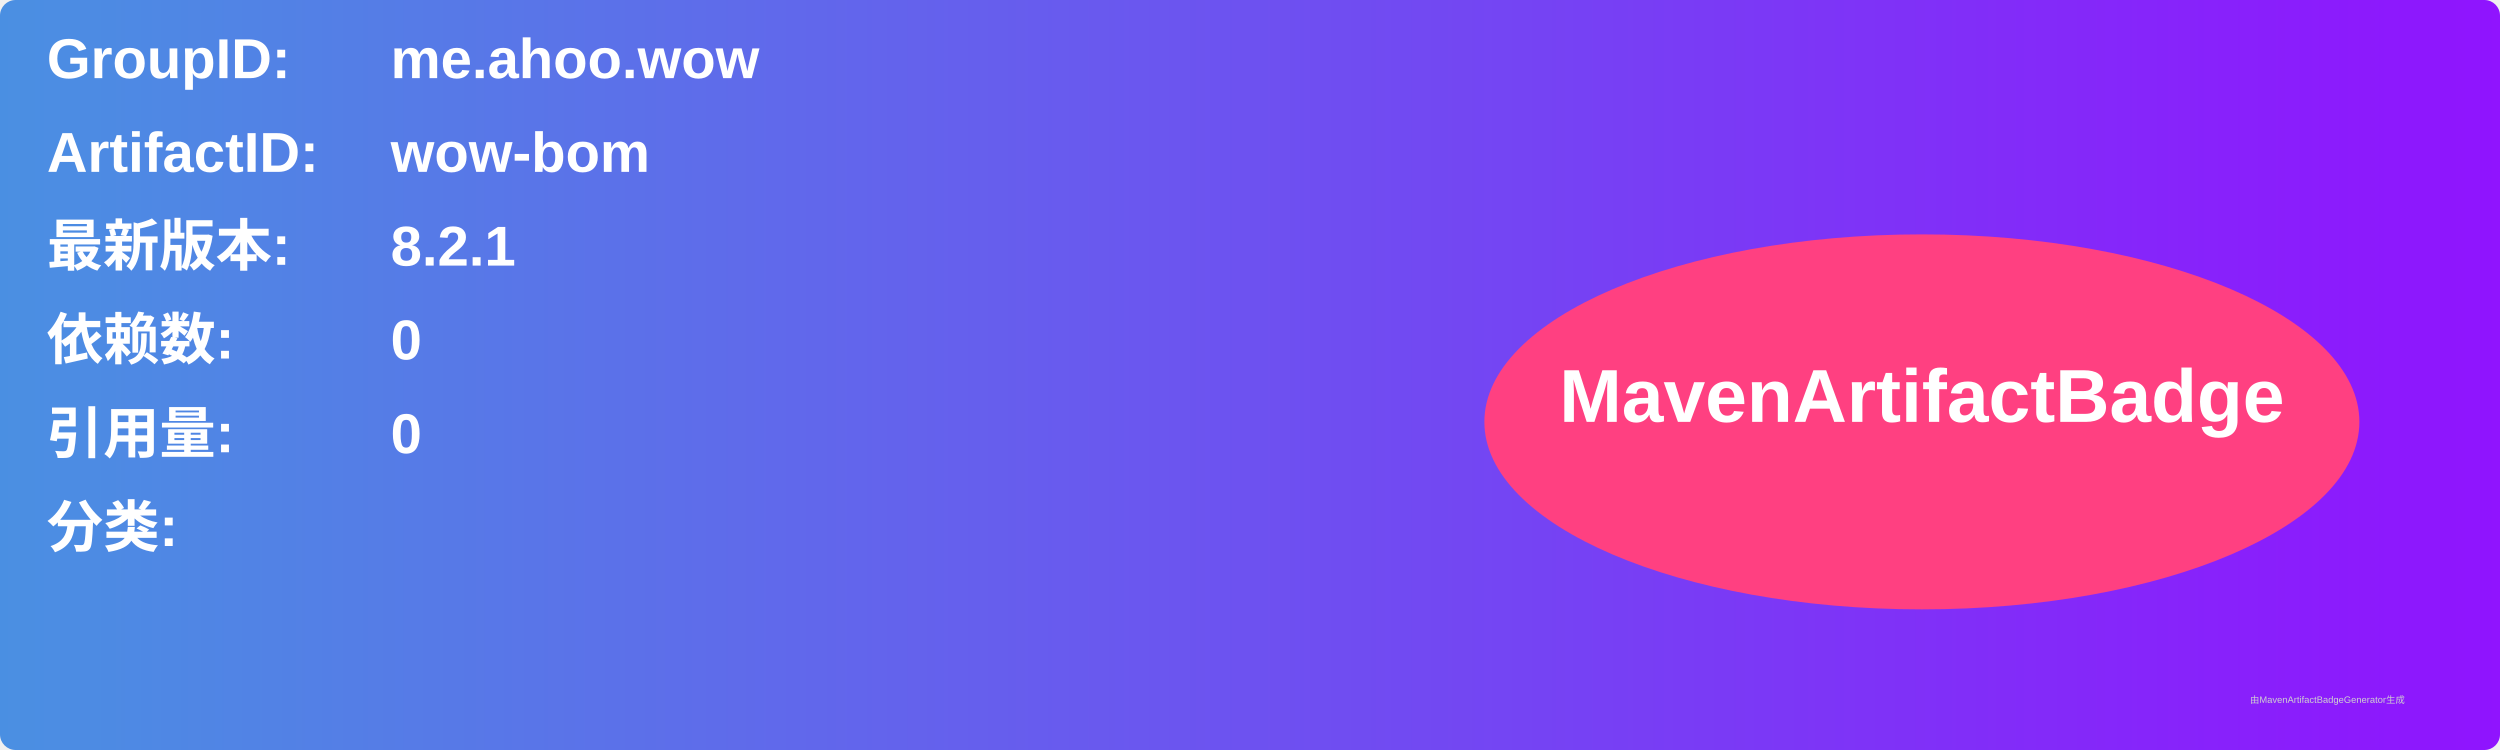
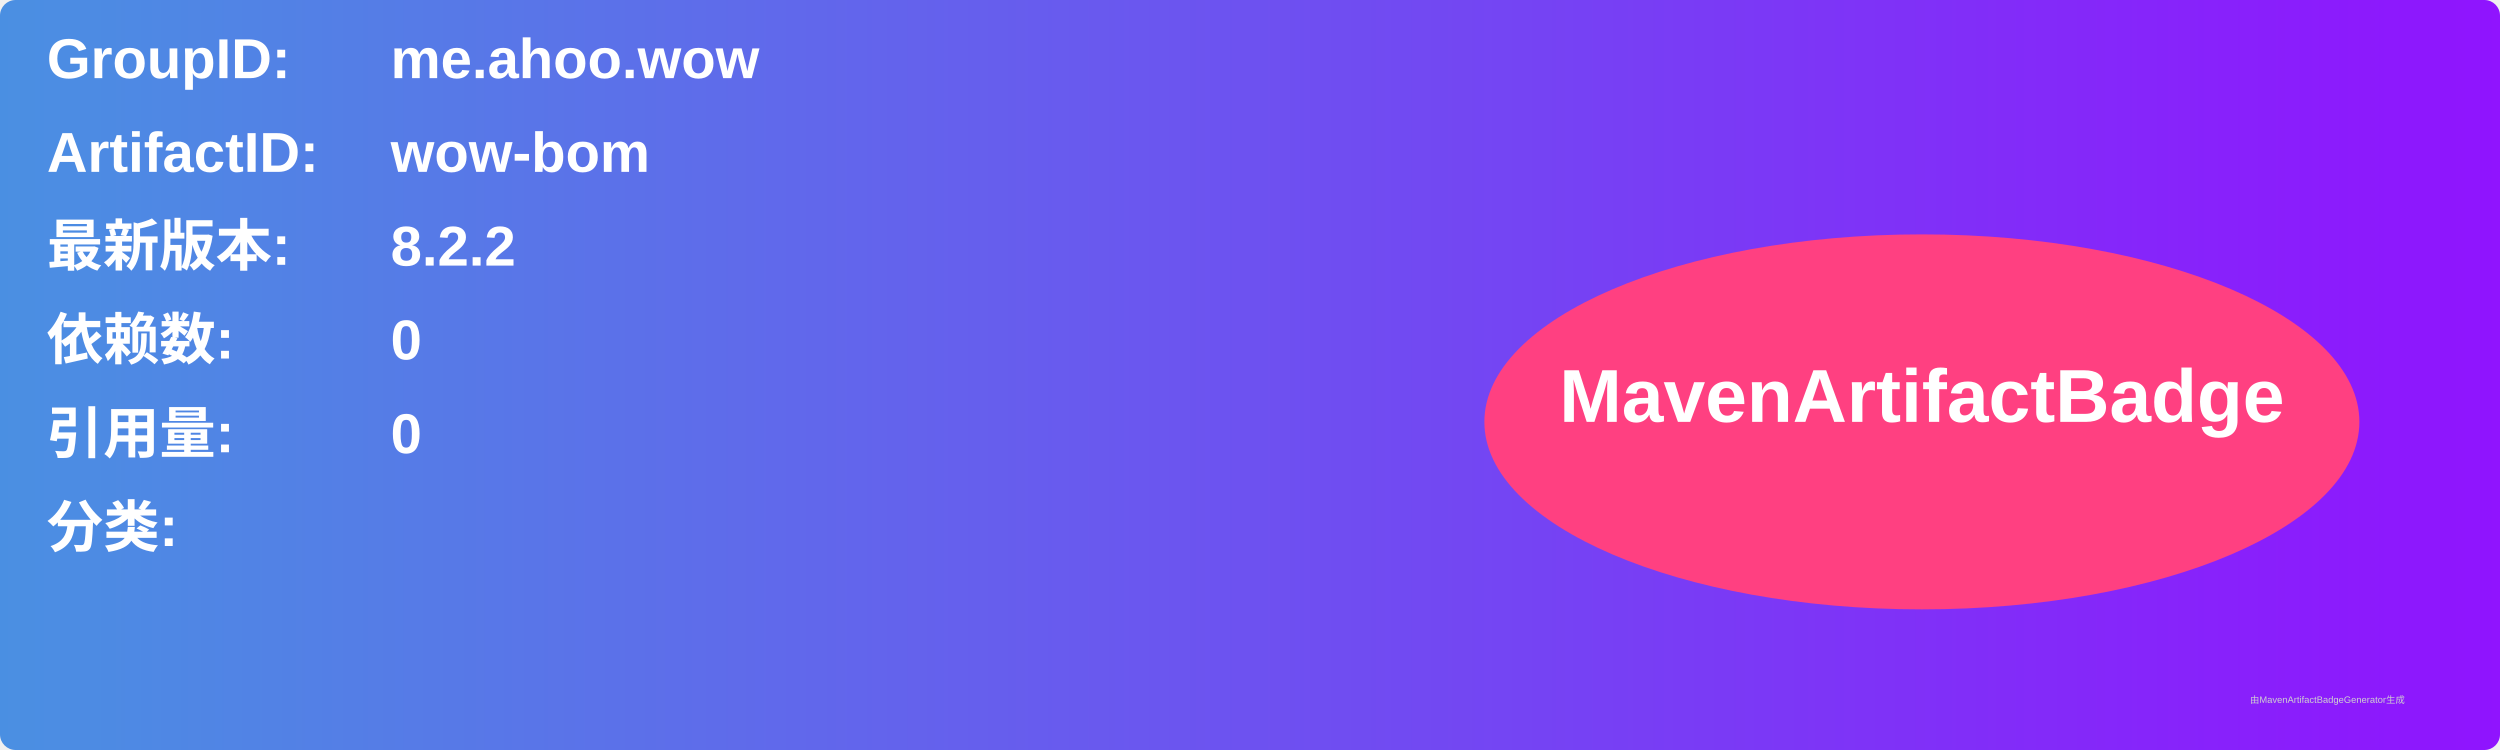
<svg xmlns="http://www.w3.org/2000/svg" width="800" height="240" viewBox="0 0 800 240">
  <linearGradient id="grad" x1="0%" y1="0%" x2="100%" y2="0%">
    <stop offset="0%" stop-color="#4a90e2" />
    <stop offset="100%" stop-color="#9013fe" />
  </linearGradient>
  <rect width="100%" height="100%" rx="5" ry="5" fill="url(#grad)" />
  <g transform="translate(15, 15)">
    <text x="0" y="10" font-family="Arial" font-size="18" fill="white" font-weight="bold" width="260">GroupID:</text>
    <text x="110" y="10" font-family="Arial" font-size="18" fill="white" font-weight="bold" width="460">me.ahoo.wow</text>
    <text x="0" y="40" font-family="Arial" font-size="18" fill="white" font-weight="bold" width="260">ArtifactID:</text>
    <text x="110" y="40" font-family="Arial" font-size="18" fill="white" font-weight="bold" width="460">wow-bom</text>
    <text x="0" y="70" font-family="Arial" font-size="18" fill="white" font-weight="bold">最新版本:</text>
    <text x="110" y="70" font-family="Arial" font-size="18" fill="white" font-weight="bold">
-       <tspan font-weight="bold">8.2.1</tspan>
+       <tspan font-weight="bold">8.2.2</tspan>
    </text>
    <text x="0" y="100" font-family="Arial" font-size="18" fill="white" font-weight="bold">依赖数: </text>
    <text x="110" y="100" font-family="Arial" font-size="18" fill="white">
      <tspan font-weight="bold">0</tspan>
    </text>
    <text x="0" y="130" font-family="Arial" font-size="18" fill="white" font-weight="bold">引用量: </text>
    <text x="110" y="130" font-family="Arial" font-size="18" fill="white">
      <tspan font-weight="bold">0</tspan>
    </text>
    <text x="0" y="160" font-family="Arial" font-size="18" fill="white" font-weight="bold">分类:</text>
    <text x="10" y="190" font-family="Arial" font-size="10" fill="white">
      <tspan font-weight="bold" />
    </text>
    <ellipse cx="600" cy="120" rx="140" ry="60" fill="#ff4081" />
    <text x="600" y="120" text-anchor="middle" font-family="Arial" font-size="24" fill="white" font-weight="bold">MavenArtifactBadge</text>
  </g>
  <text x="720" y="225" font-family="Arial" font-size="3" fill="#d0d0d0">由MavenArtifactBadgeGenerator生成</text>
</svg>
